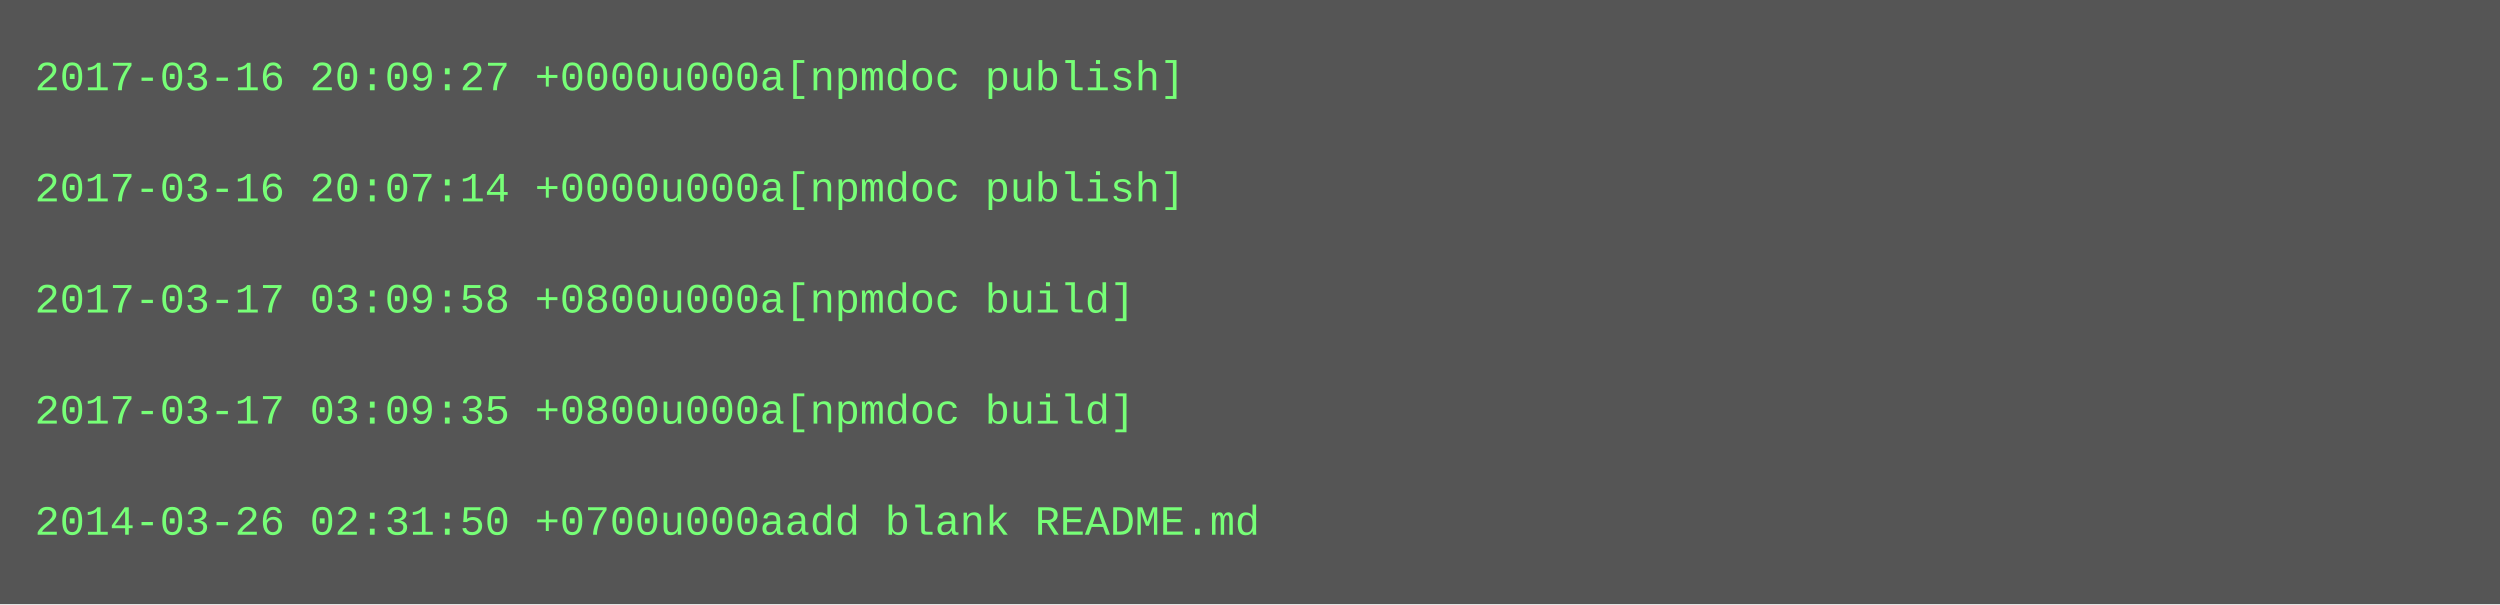
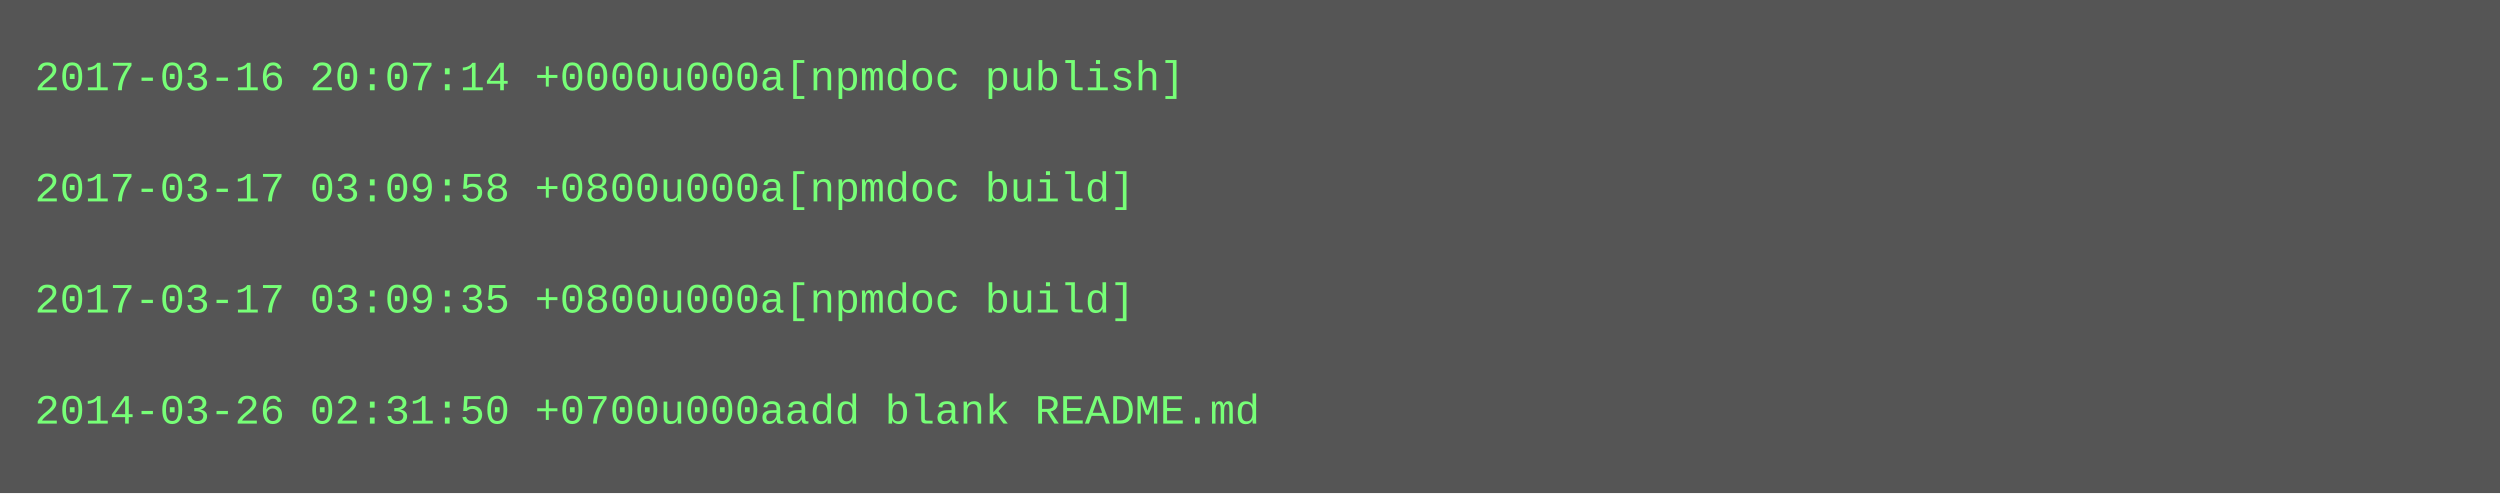
- <svg xmlns="http://www.w3.org/2000/svg" height="174" width="720">
-   <rect height="174" fill="#555" width="720" />
+ <svg xmlns="http://www.w3.org/2000/svg" height="142" width="720">
+   <rect height="142" fill="#555" width="720" />
  <text fill="#7f7" font-family="Courier New" font-size="12" xml:space="preserve">
-     <tspan x="10" y="26">2017-03-16 20:09:27 +0000u000a[npmdoc publish]</tspan>
+     <tspan x="10" y="26">2017-03-16 20:07:14 +0000u000a[npmdoc publish]</tspan>
    <tspan x="10" y="42" />
-     <tspan x="10" y="58">2017-03-16 20:07:14 +0000u000a[npmdoc publish]</tspan>
+     <tspan x="10" y="58">2017-03-17 03:09:58 +0800u000a[npmdoc build]</tspan>
    <tspan x="10" y="74" />
-     <tspan x="10" y="90">2017-03-17 03:09:58 +0800u000a[npmdoc build]</tspan>
+     <tspan x="10" y="90">2017-03-17 03:09:35 +0800u000a[npmdoc build]</tspan>
    <tspan x="10" y="106" />
-     <tspan x="10" y="122">2017-03-17 03:09:35 +0800u000a[npmdoc build]</tspan>
-     <tspan x="10" y="138" />
-     <tspan x="10" y="154">2014-03-26 02:31:50 +0700u000aadd blank README.md</tspan>
+     <tspan x="10" y="122">2014-03-26 02:31:50 +0700u000aadd blank README.md</tspan>
  </text>
</svg>
